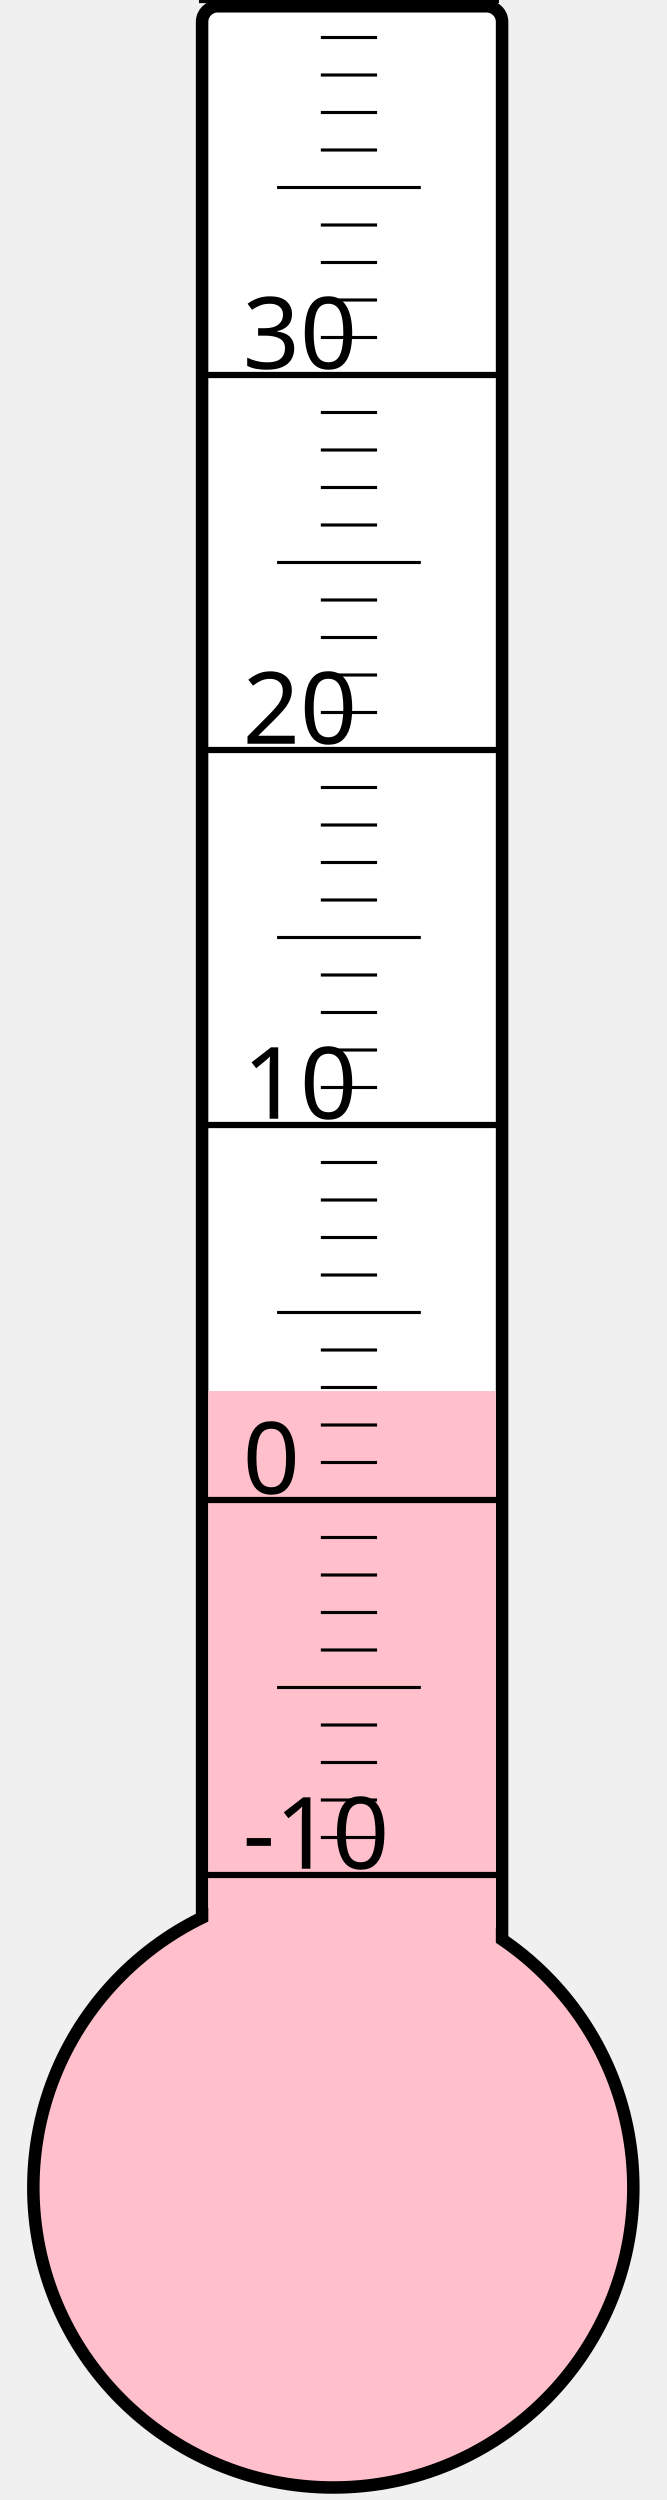
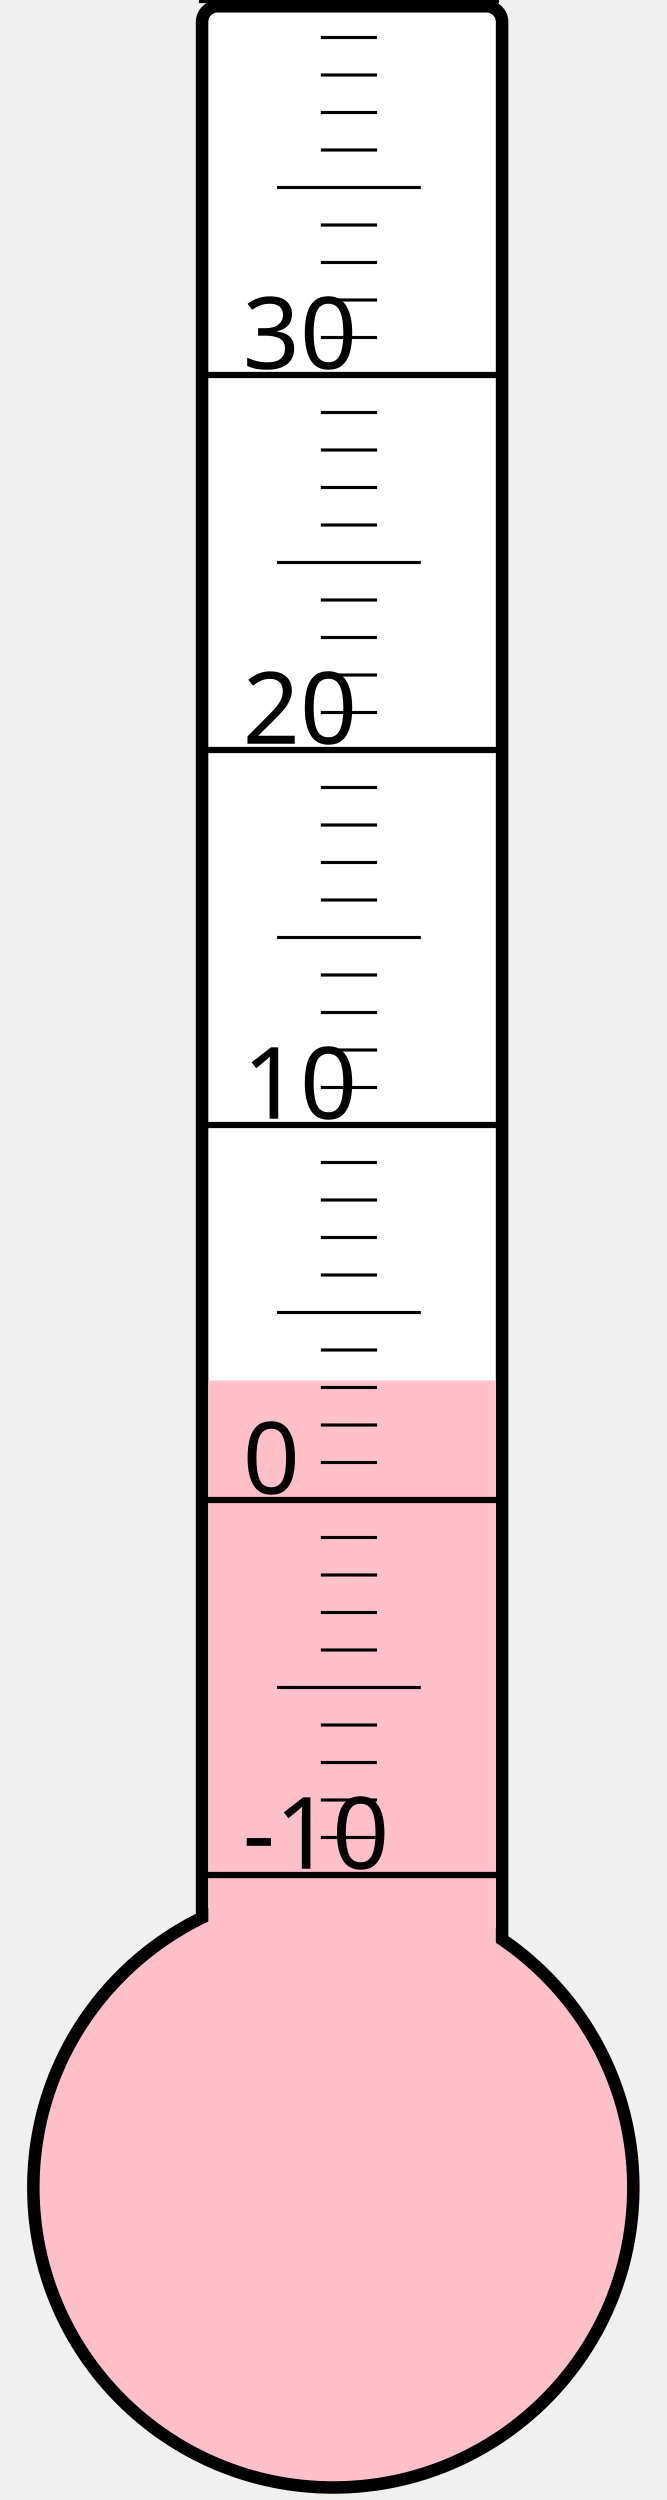
<svg xmlns="http://www.w3.org/2000/svg" width="40px" height="150px" viewBox="0 0 200 800">
  <rect width="200" height="800" x="0" y="0" style="fill: #ffffeb; fill-opacity: 0;" />
  <rect width="96" height="680" x="58" y="2" rx="5" ry="5" style="fill: white; fill-opacity: 1; stroke: black; stroke-width: 4;" />
  <circle cx="100" cy="700" r="96" style="fill: pink; stroke: black; stroke-width: 4;" />
-   <rect width="92" height="254.875" x="60" y="445.125" style="fill: pink; fill-opacity: 1; stroke-width: 0;" />
+   <rect width="92" height="258.25" x="60" y="441.75" style="fill: pink; fill-opacity: 1; stroke-width: 0;" />
  <text x="71" y="598" style="font-family: sans-serif; font-size: 24pt;">-10</text>
  <text x="71" y="478" style="font-family: sans-serif; font-size: 24pt;">0</text>
  <text x="71" y="358" style="font-family: sans-serif; font-size: 24pt;">10</text>
  <text x="71" y="238" style="font-family: sans-serif; font-size: 24pt;">20</text>
  <text x="71" y="118" style="font-family: sans-serif; font-size: 24pt;">30</text>
  <g style="stroke: black;">
    <line x1="57" y1="600" x2="153" y2="600" style="stroke-width: 2;" />
    <line x1="96" y1="588" x2="114" y2="588" style="stroke-width: 1;" />
    <line x1="96" y1="576" x2="114" y2="576" style="stroke-width: 1;" />
    <line x1="96" y1="564" x2="114" y2="564" style="stroke-width: 1;" />
    <line x1="96" y1="552" x2="114" y2="552" style="stroke-width: 1;" />
    <line x1="82" y1="540" x2="128" y2="540" style="stroke-width: 1;" />
    <line x1="96" y1="528" x2="114" y2="528" style="stroke-width: 1;" />
    <line x1="96" y1="516" x2="114" y2="516" style="stroke-width: 1;" />
    <line x1="96" y1="504" x2="114" y2="504" style="stroke-width: 1;" />
    <line x1="96" y1="492" x2="114" y2="492" style="stroke-width: 1;" />
    <line x1="57" y1="480" x2="153" y2="480" style="stroke-width: 2;" />
    <line x1="96" y1="468" x2="114" y2="468" style="stroke-width: 1;" />
    <line x1="96" y1="456" x2="114" y2="456" style="stroke-width: 1;" />
    <line x1="96" y1="444" x2="114" y2="444" style="stroke-width: 1;" />
    <line x1="96" y1="432" x2="114" y2="432" style="stroke-width: 1;" />
    <line x1="82" y1="420" x2="128" y2="420" style="stroke-width: 1;" />
    <line x1="96" y1="408" x2="114" y2="408" style="stroke-width: 1;" />
    <line x1="96" y1="396" x2="114" y2="396" style="stroke-width: 1;" />
    <line x1="96" y1="384" x2="114" y2="384" style="stroke-width: 1;" />
    <line x1="96" y1="372" x2="114" y2="372" style="stroke-width: 1;" />
    <line x1="57" y1="360" x2="153" y2="360" style="stroke-width: 2;" />
    <line x1="96" y1="348" x2="114" y2="348" style="stroke-width: 1;" />
    <line x1="96" y1="336" x2="114" y2="336" style="stroke-width: 1;" />
    <line x1="96" y1="324" x2="114" y2="324" style="stroke-width: 1;" />
    <line x1="96" y1="312" x2="114" y2="312" style="stroke-width: 1;" />
    <line x1="82" y1="300" x2="128" y2="300" style="stroke-width: 1;" />
    <line x1="96" y1="288" x2="114" y2="288" style="stroke-width: 1;" />
    <line x1="96" y1="276" x2="114" y2="276" style="stroke-width: 1;" />
    <line x1="96" y1="264" x2="114" y2="264" style="stroke-width: 1;" />
    <line x1="96" y1="252" x2="114" y2="252" style="stroke-width: 1;" />
    <line x1="57" y1="240" x2="153" y2="240" style="stroke-width: 2;" />
    <line x1="96" y1="228" x2="114" y2="228" style="stroke-width: 1;" />
    <line x1="96" y1="216" x2="114" y2="216" style="stroke-width: 1;" />
    <line x1="96" y1="204" x2="114" y2="204" style="stroke-width: 1;" />
    <line x1="96" y1="192" x2="114" y2="192" style="stroke-width: 1;" />
    <line x1="82" y1="180" x2="128" y2="180" style="stroke-width: 1;" />
    <line x1="96" y1="168" x2="114" y2="168" style="stroke-width: 1;" />
    <line x1="96" y1="156" x2="114" y2="156" style="stroke-width: 1;" />
    <line x1="96" y1="144" x2="114" y2="144" style="stroke-width: 1;" />
    <line x1="96" y1="132" x2="114" y2="132" style="stroke-width: 1;" />
    <line x1="57" y1="120" x2="153" y2="120" style="stroke-width: 2;" />
    <line x1="96" y1="108" x2="114" y2="108" style="stroke-width: 1;" />
    <line x1="96" y1="96" x2="114" y2="96" style="stroke-width: 1;" />
    <line x1="96" y1="84" x2="114" y2="84" style="stroke-width: 1;" />
    <line x1="96" y1="72" x2="114" y2="72" style="stroke-width: 1;" />
    <line x1="82" y1="60" x2="128" y2="60" style="stroke-width: 1;" />
    <line x1="96" y1="48" x2="114" y2="48" style="stroke-width: 1;" />
    <line x1="96" y1="36" x2="114" y2="36" style="stroke-width: 1;" />
    <line x1="96" y1="24" x2="114" y2="24" style="stroke-width: 1;" />
    <line x1="96" y1="12" x2="114" y2="12" style="stroke-width: 1;" />
    <line x1="57" y1="0" x2="153" y2="0" style="stroke-width: 2;" />
  </g>
</svg>
